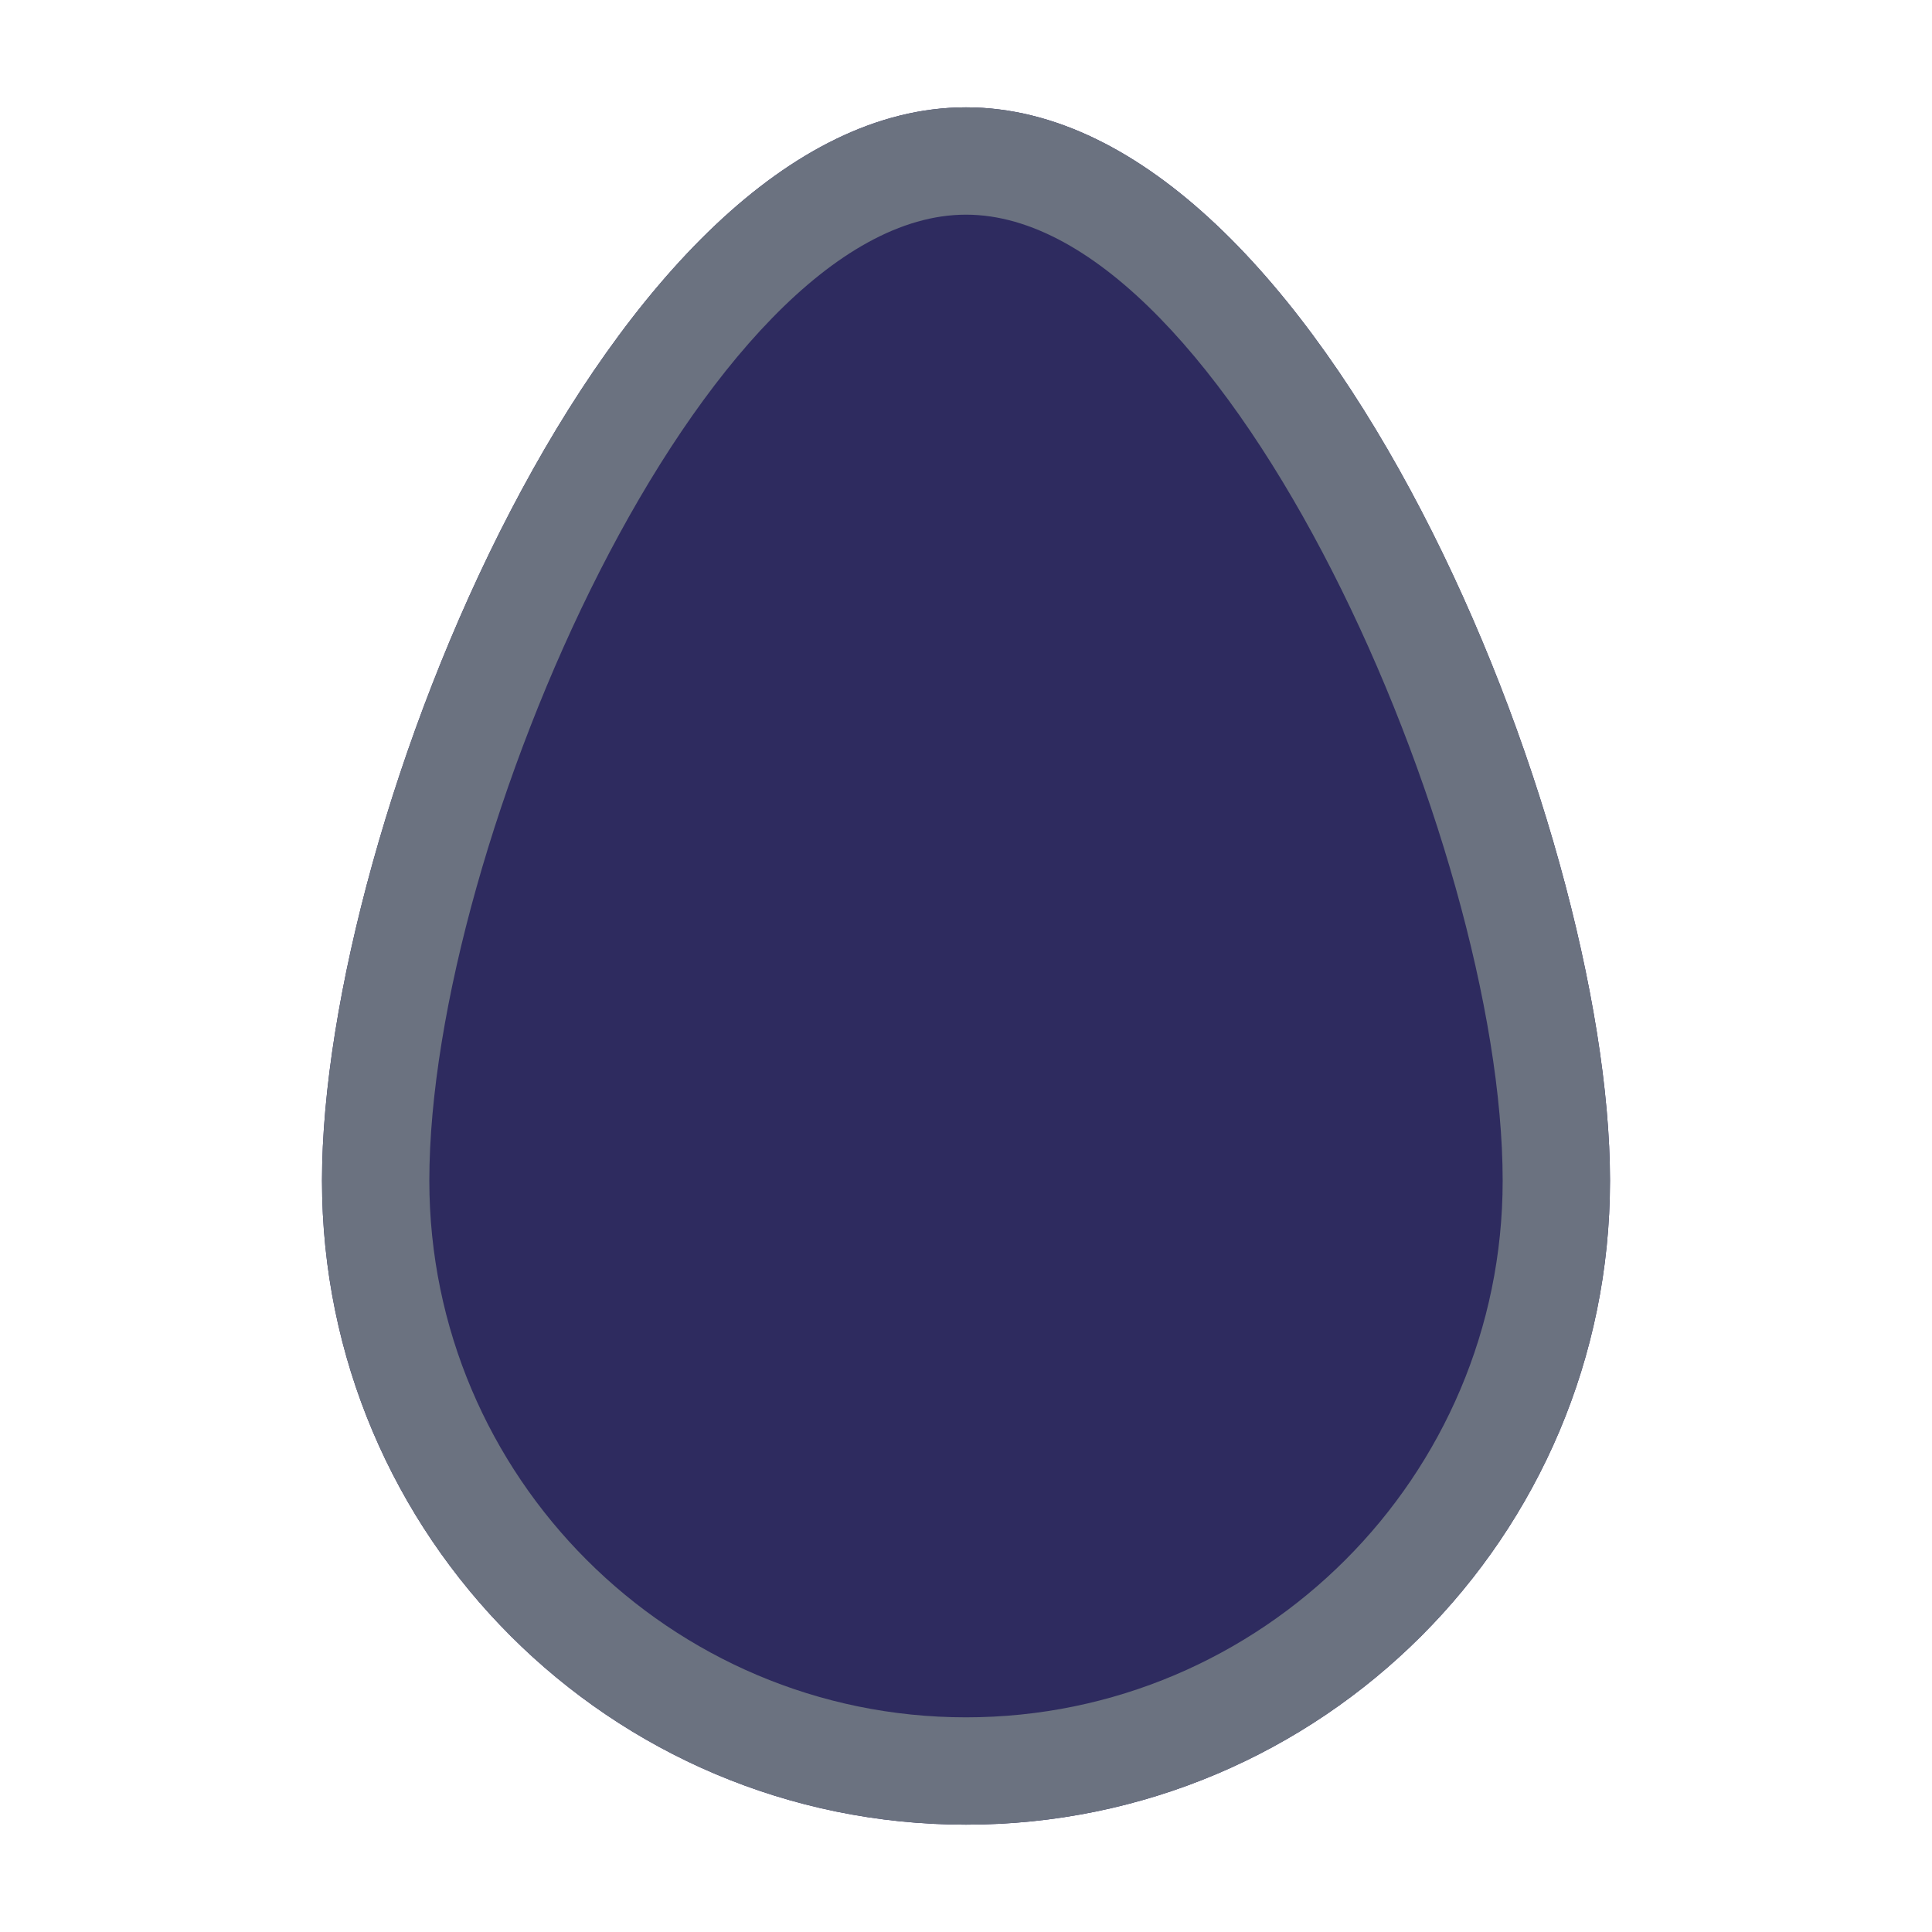
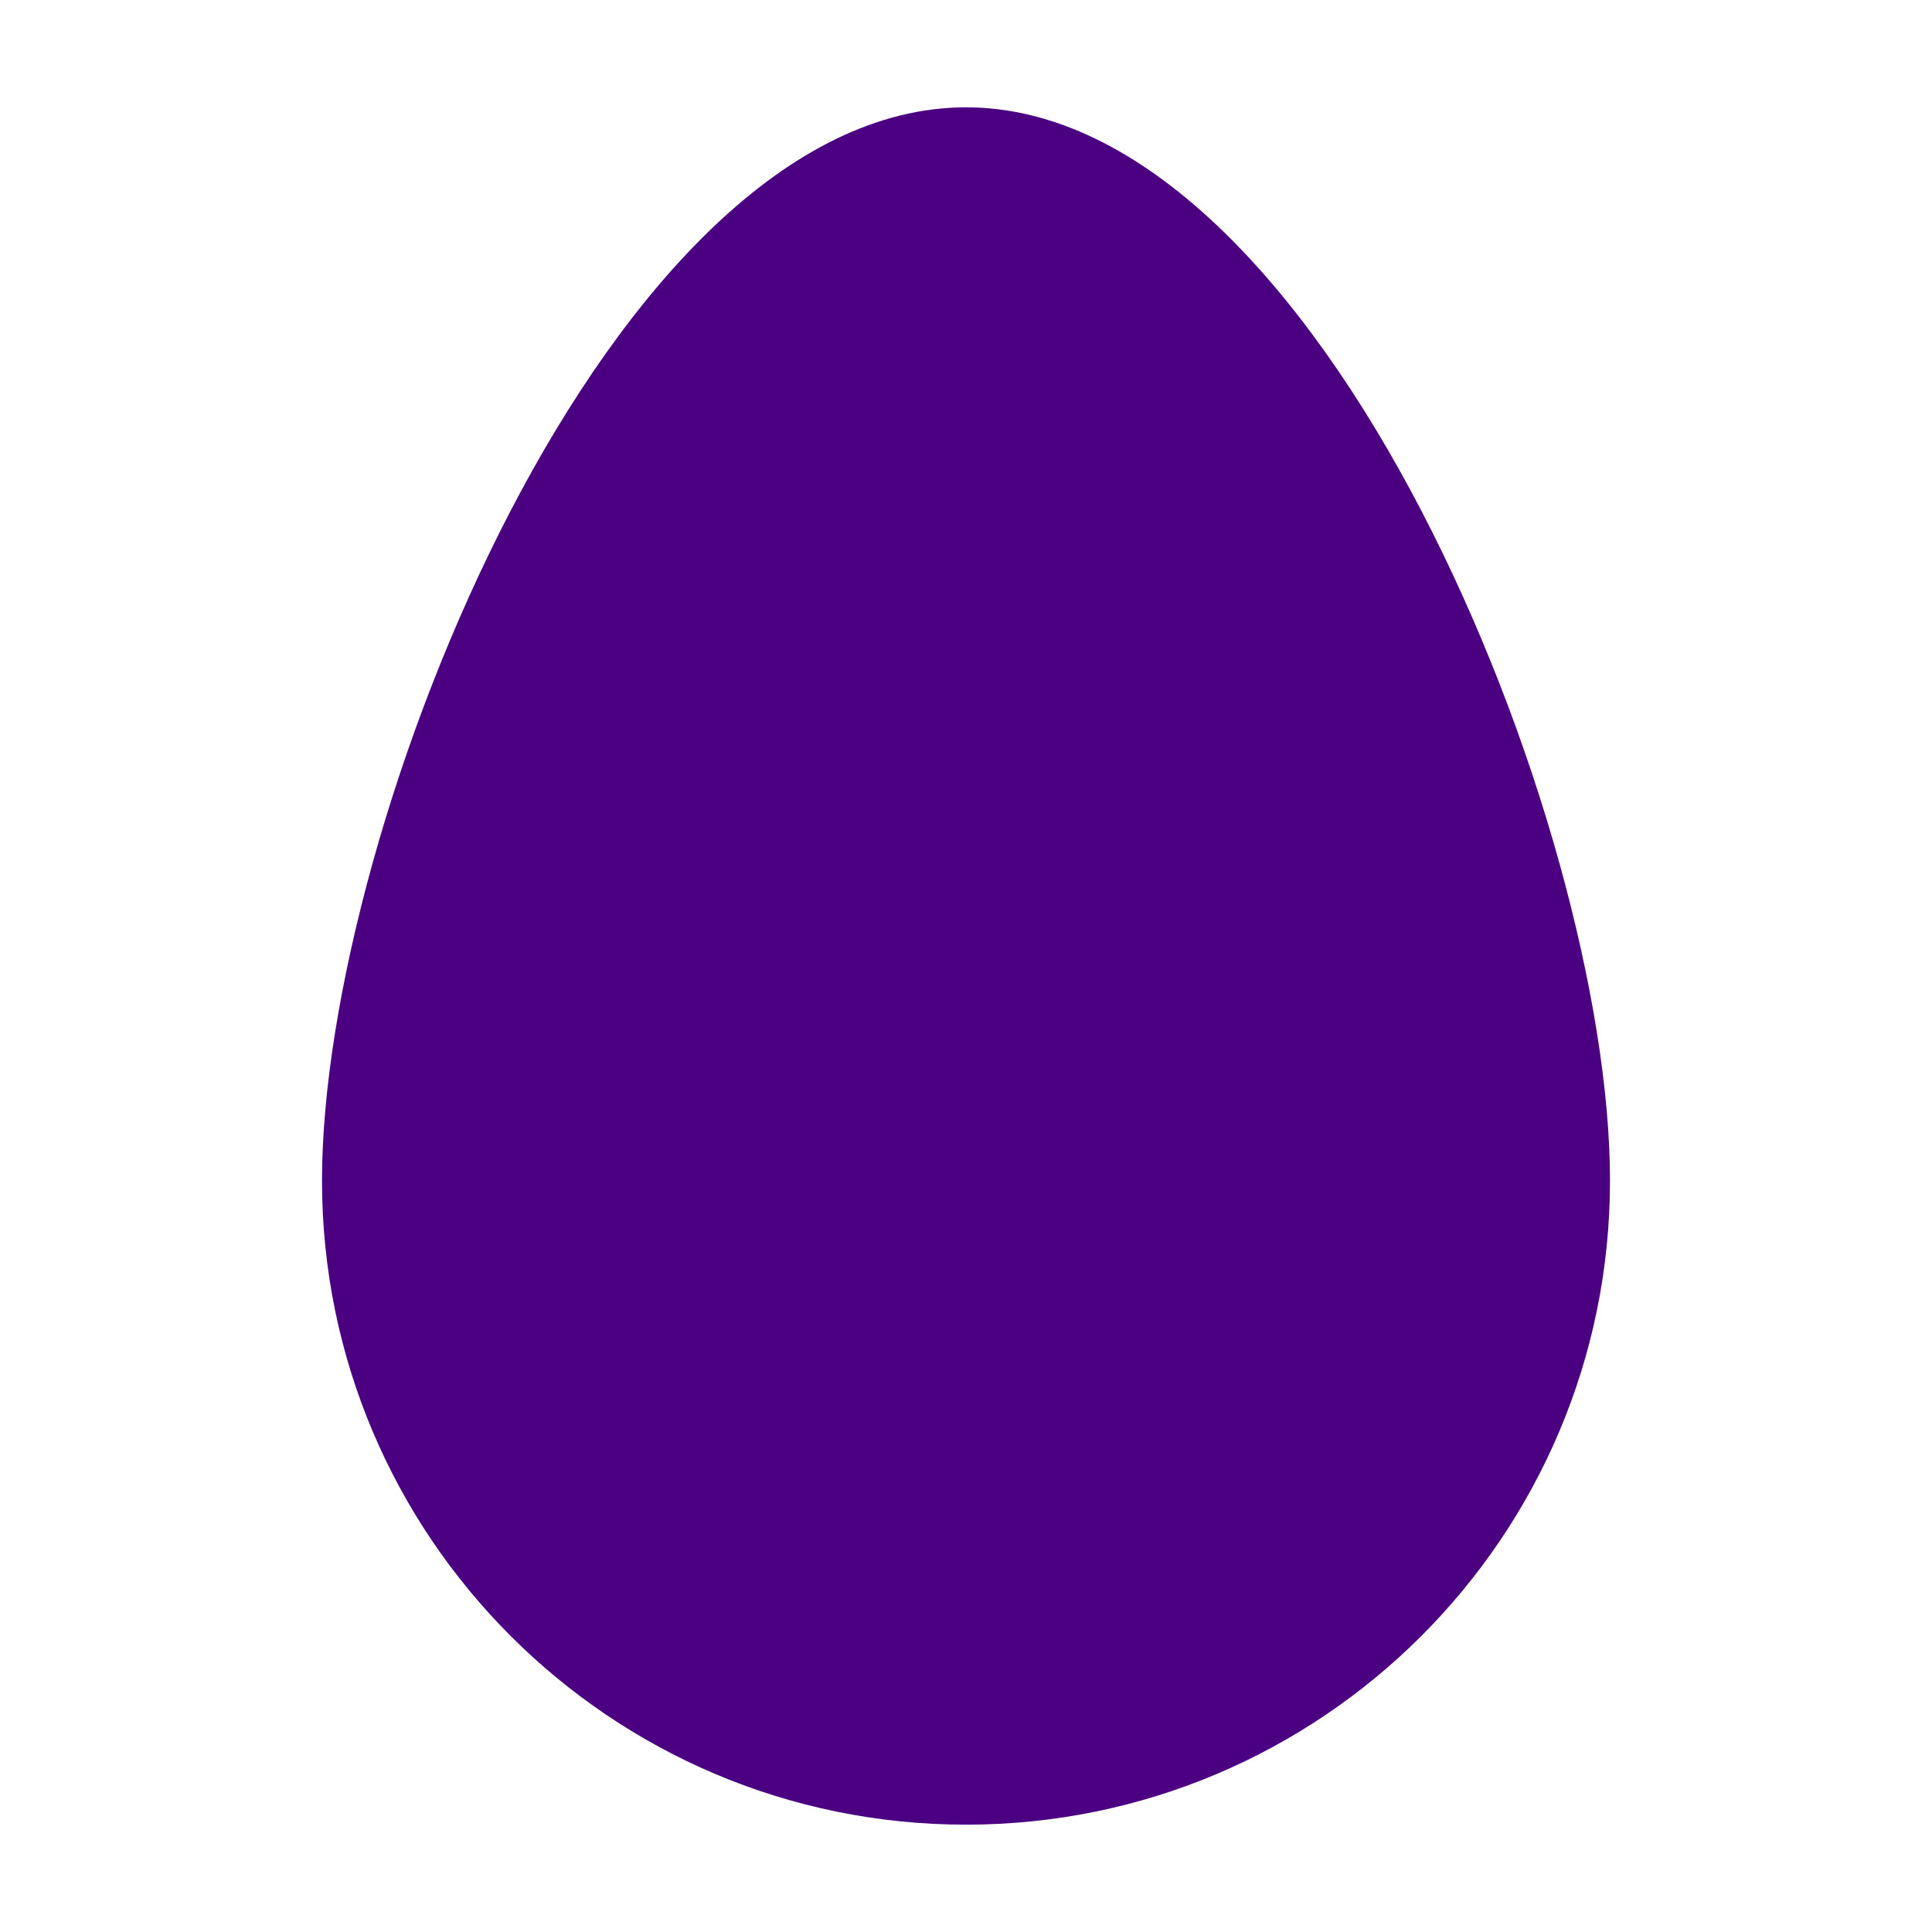
<svg xmlns="http://www.w3.org/2000/svg" viewBox="-96 -32 576 576">
-   <path fill="#2e2b5f" d="M192 0C86 0 0 214 0 320s86 192 192 192 192-86 192-192S298 0 192 0z" />
-   <path fill="#6b7280" d="M192 0C86 0 0 214 0 320s86 192 192 192 192-86 192-192S298 0 192 0zm0 480c-88.22 0-160-71.78-160-160 0-100.72 82.24-288 160-288s160 187.28 160 288c0 88.22-71.78 160-160 160z" />
+   <path fill="#4b0082" d="M192 0C86 0 0 214 0 320s86 192 192 192 192-86 192-192S298 0 192 0z" />
</svg>
